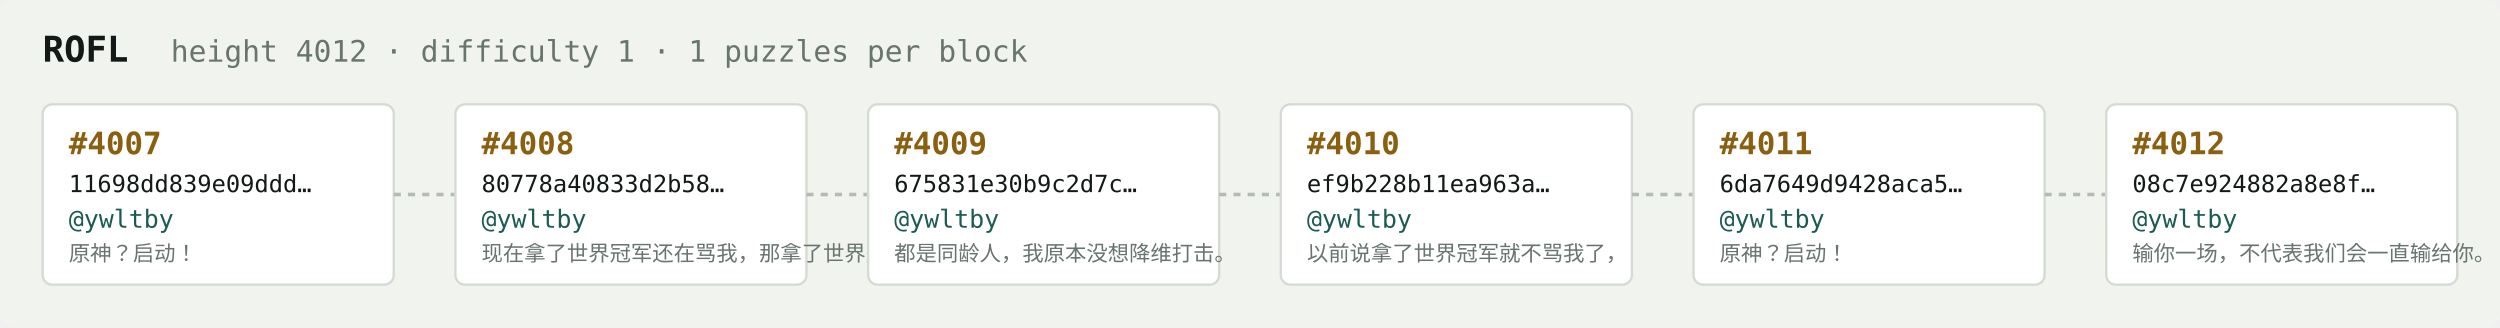
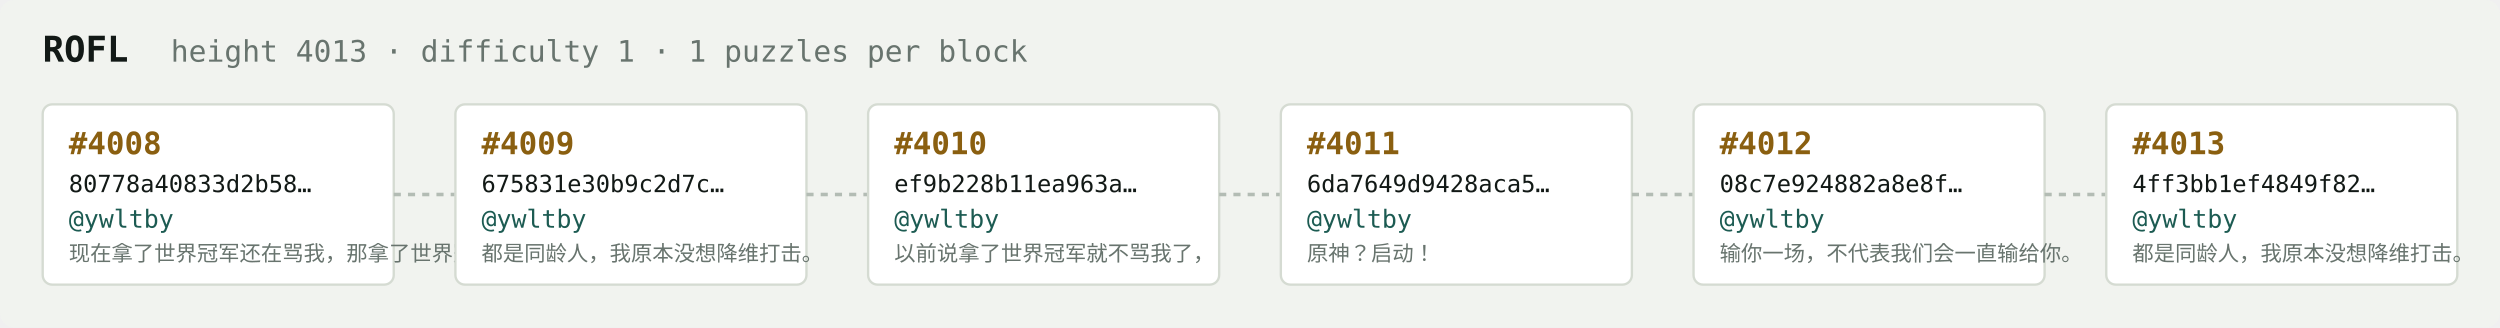
<svg xmlns="http://www.w3.org/2000/svg" width="1054" height="138" viewBox="0 0 1054 138" font-family="ui-monospace,SFMono-Regular,Menlo,monospace">
  <rect fill="#f1f3ef" width="1054" height="138" rx="6" />
  <text x="18" y="26" fill="#121916" font-size="15" font-weight="700">ROFL</text>
-   <text x="72" y="26" fill="#68746e" font-size="12.5">height 4012 · difficulty 1 · 1 puzzles per block</text>
+   <text x="72" y="26" fill="#68746e" font-size="12.5">height 4013 · difficulty 1 · 1 puzzles per block</text>
  <rect x="18" y="44" width="148" height="76" rx="4" fill="#ffffff" stroke="#d5dbd2" stroke-width="1" />
-   <text x="29" y="65" fill="#8a5f10" font-size="13" font-weight="700">#4007</text>
-   <text x="29" y="81" fill="#121916" font-size="10">11698dd839e09ddd…</text>
+   <text x="29" y="65" fill="#8a5f10" font-size="13" font-weight="700">#4008</text>
+   <text x="29" y="81" fill="#121916" font-size="10">80778a40833d2b58…</text>
  <text x="29" y="96" fill="#1c5b52" font-size="10.5">@ywltby</text>
-   <text x="29" y="110" fill="#68746e" font-size="9">原神？启动！</text>
+   <text x="29" y="110" fill="#68746e" font-size="9">现在拿了世界冠军还在骂我，那拿了世界冠军有…</text>
  <line x1="166" y1="82.0" x2="192" y2="82.0" stroke="#b3bcb4" stroke-width="1.5" stroke-dasharray="3 3" />
  <rect x="192" y="44" width="148" height="76" rx="4" fill="#ffffff" stroke="#d5dbd2" stroke-width="1" />
-   <text x="203" y="65" fill="#8a5f10" font-size="13" font-weight="700">#4008</text>
-   <text x="203" y="81" fill="#121916" font-size="10">80778a40833d2b58…</text>
+   <text x="203" y="65" fill="#8a5f10" font-size="13" font-weight="700">#4009</text>
+   <text x="203" y="81" fill="#121916" font-size="10">675831e30b9c2d7c…</text>
  <text x="203" y="96" fill="#1c5b52" font-size="10.5">@ywltby</text>
-   <text x="203" y="110" fill="#68746e" font-size="9">现在拿了世界冠军还在骂我，那拿了世界冠军有…</text>
+   <text x="203" y="110" fill="#68746e" font-size="9">都是同龄人，我原本没想降维打击。</text>
  <line x1="340" y1="82.0" x2="366" y2="82.0" stroke="#b3bcb4" stroke-width="1.5" stroke-dasharray="3 3" />
  <rect x="366" y="44" width="148" height="76" rx="4" fill="#ffffff" stroke="#d5dbd2" stroke-width="1" />
-   <text x="377" y="65" fill="#8a5f10" font-size="13" font-weight="700">#4009</text>
-   <text x="377" y="81" fill="#121916" font-size="10">675831e30b9c2d7c…</text>
+   <text x="377" y="65" fill="#8a5f10" font-size="13" font-weight="700">#4010</text>
+   <text x="377" y="81" fill="#121916" font-size="10">ef9b228b11ea963a…</text>
  <text x="377" y="96" fill="#1c5b52" font-size="10.5">@ywltby</text>
-   <text x="377" y="110" fill="#68746e" font-size="9">都是同龄人，我原本没想降维打击。</text>
+   <text x="377" y="110" fill="#68746e" font-size="9">以前说拿了世界冠军就不骂我了，</text>
  <line x1="514" y1="82.0" x2="540" y2="82.0" stroke="#b3bcb4" stroke-width="1.5" stroke-dasharray="3 3" />
  <rect x="540" y="44" width="148" height="76" rx="4" fill="#ffffff" stroke="#d5dbd2" stroke-width="1" />
-   <text x="551" y="65" fill="#8a5f10" font-size="13" font-weight="700">#4010</text>
-   <text x="551" y="81" fill="#121916" font-size="10">ef9b228b11ea963a…</text>
+   <text x="551" y="65" fill="#8a5f10" font-size="13" font-weight="700">#4011</text>
+   <text x="551" y="81" fill="#121916" font-size="10">6da7649d9428aca5…</text>
  <text x="551" y="96" fill="#1c5b52" font-size="10.5">@ywltby</text>
-   <text x="551" y="110" fill="#68746e" font-size="9">以前说拿了世界冠军就不骂我了，</text>
+   <text x="551" y="110" fill="#68746e" font-size="9">原神？启动！</text>
  <line x1="688" y1="82.0" x2="714" y2="82.0" stroke="#b3bcb4" stroke-width="1.5" stroke-dasharray="3 3" />
  <rect x="714" y="44" width="148" height="76" rx="4" fill="#ffffff" stroke="#d5dbd2" stroke-width="1" />
-   <text x="725" y="65" fill="#8a5f10" font-size="13" font-weight="700">#4011</text>
-   <text x="725" y="81" fill="#121916" font-size="10">6da7649d9428aca5…</text>
+   <text x="725" y="65" fill="#8a5f10" font-size="13" font-weight="700">#4012</text>
+   <text x="725" y="81" fill="#121916" font-size="10">08c7e924882a8e8f…</text>
  <text x="725" y="96" fill="#1c5b52" font-size="10.5">@ywltby</text>
-   <text x="725" y="110" fill="#68746e" font-size="9">原神？启动！</text>
+   <text x="725" y="110" fill="#68746e" font-size="9">输你一场，不代表我们会一直输给你。</text>
  <line x1="862" y1="82.0" x2="888" y2="82.0" stroke="#b3bcb4" stroke-width="1.5" stroke-dasharray="3 3" />
  <rect x="888" y="44" width="148" height="76" rx="4" fill="#ffffff" stroke="#d5dbd2" stroke-width="1" />
-   <text x="899" y="65" fill="#8a5f10" font-size="13" font-weight="700">#4012</text>
-   <text x="899" y="81" fill="#121916" font-size="10">08c7e924882a8e8f…</text>
+   <text x="899" y="65" fill="#8a5f10" font-size="13" font-weight="700">#4013</text>
+   <text x="899" y="81" fill="#121916" font-size="10">4ff3bb1ef4849f82…</text>
  <text x="899" y="96" fill="#1c5b52" font-size="10.5">@ywltby</text>
-   <text x="899" y="110" fill="#68746e" font-size="9">输你一场，不代表我们会一直输给你。</text>
+   <text x="899" y="110" fill="#68746e" font-size="9">都是同龄人，我原本没想降维打击。</text>
</svg>
